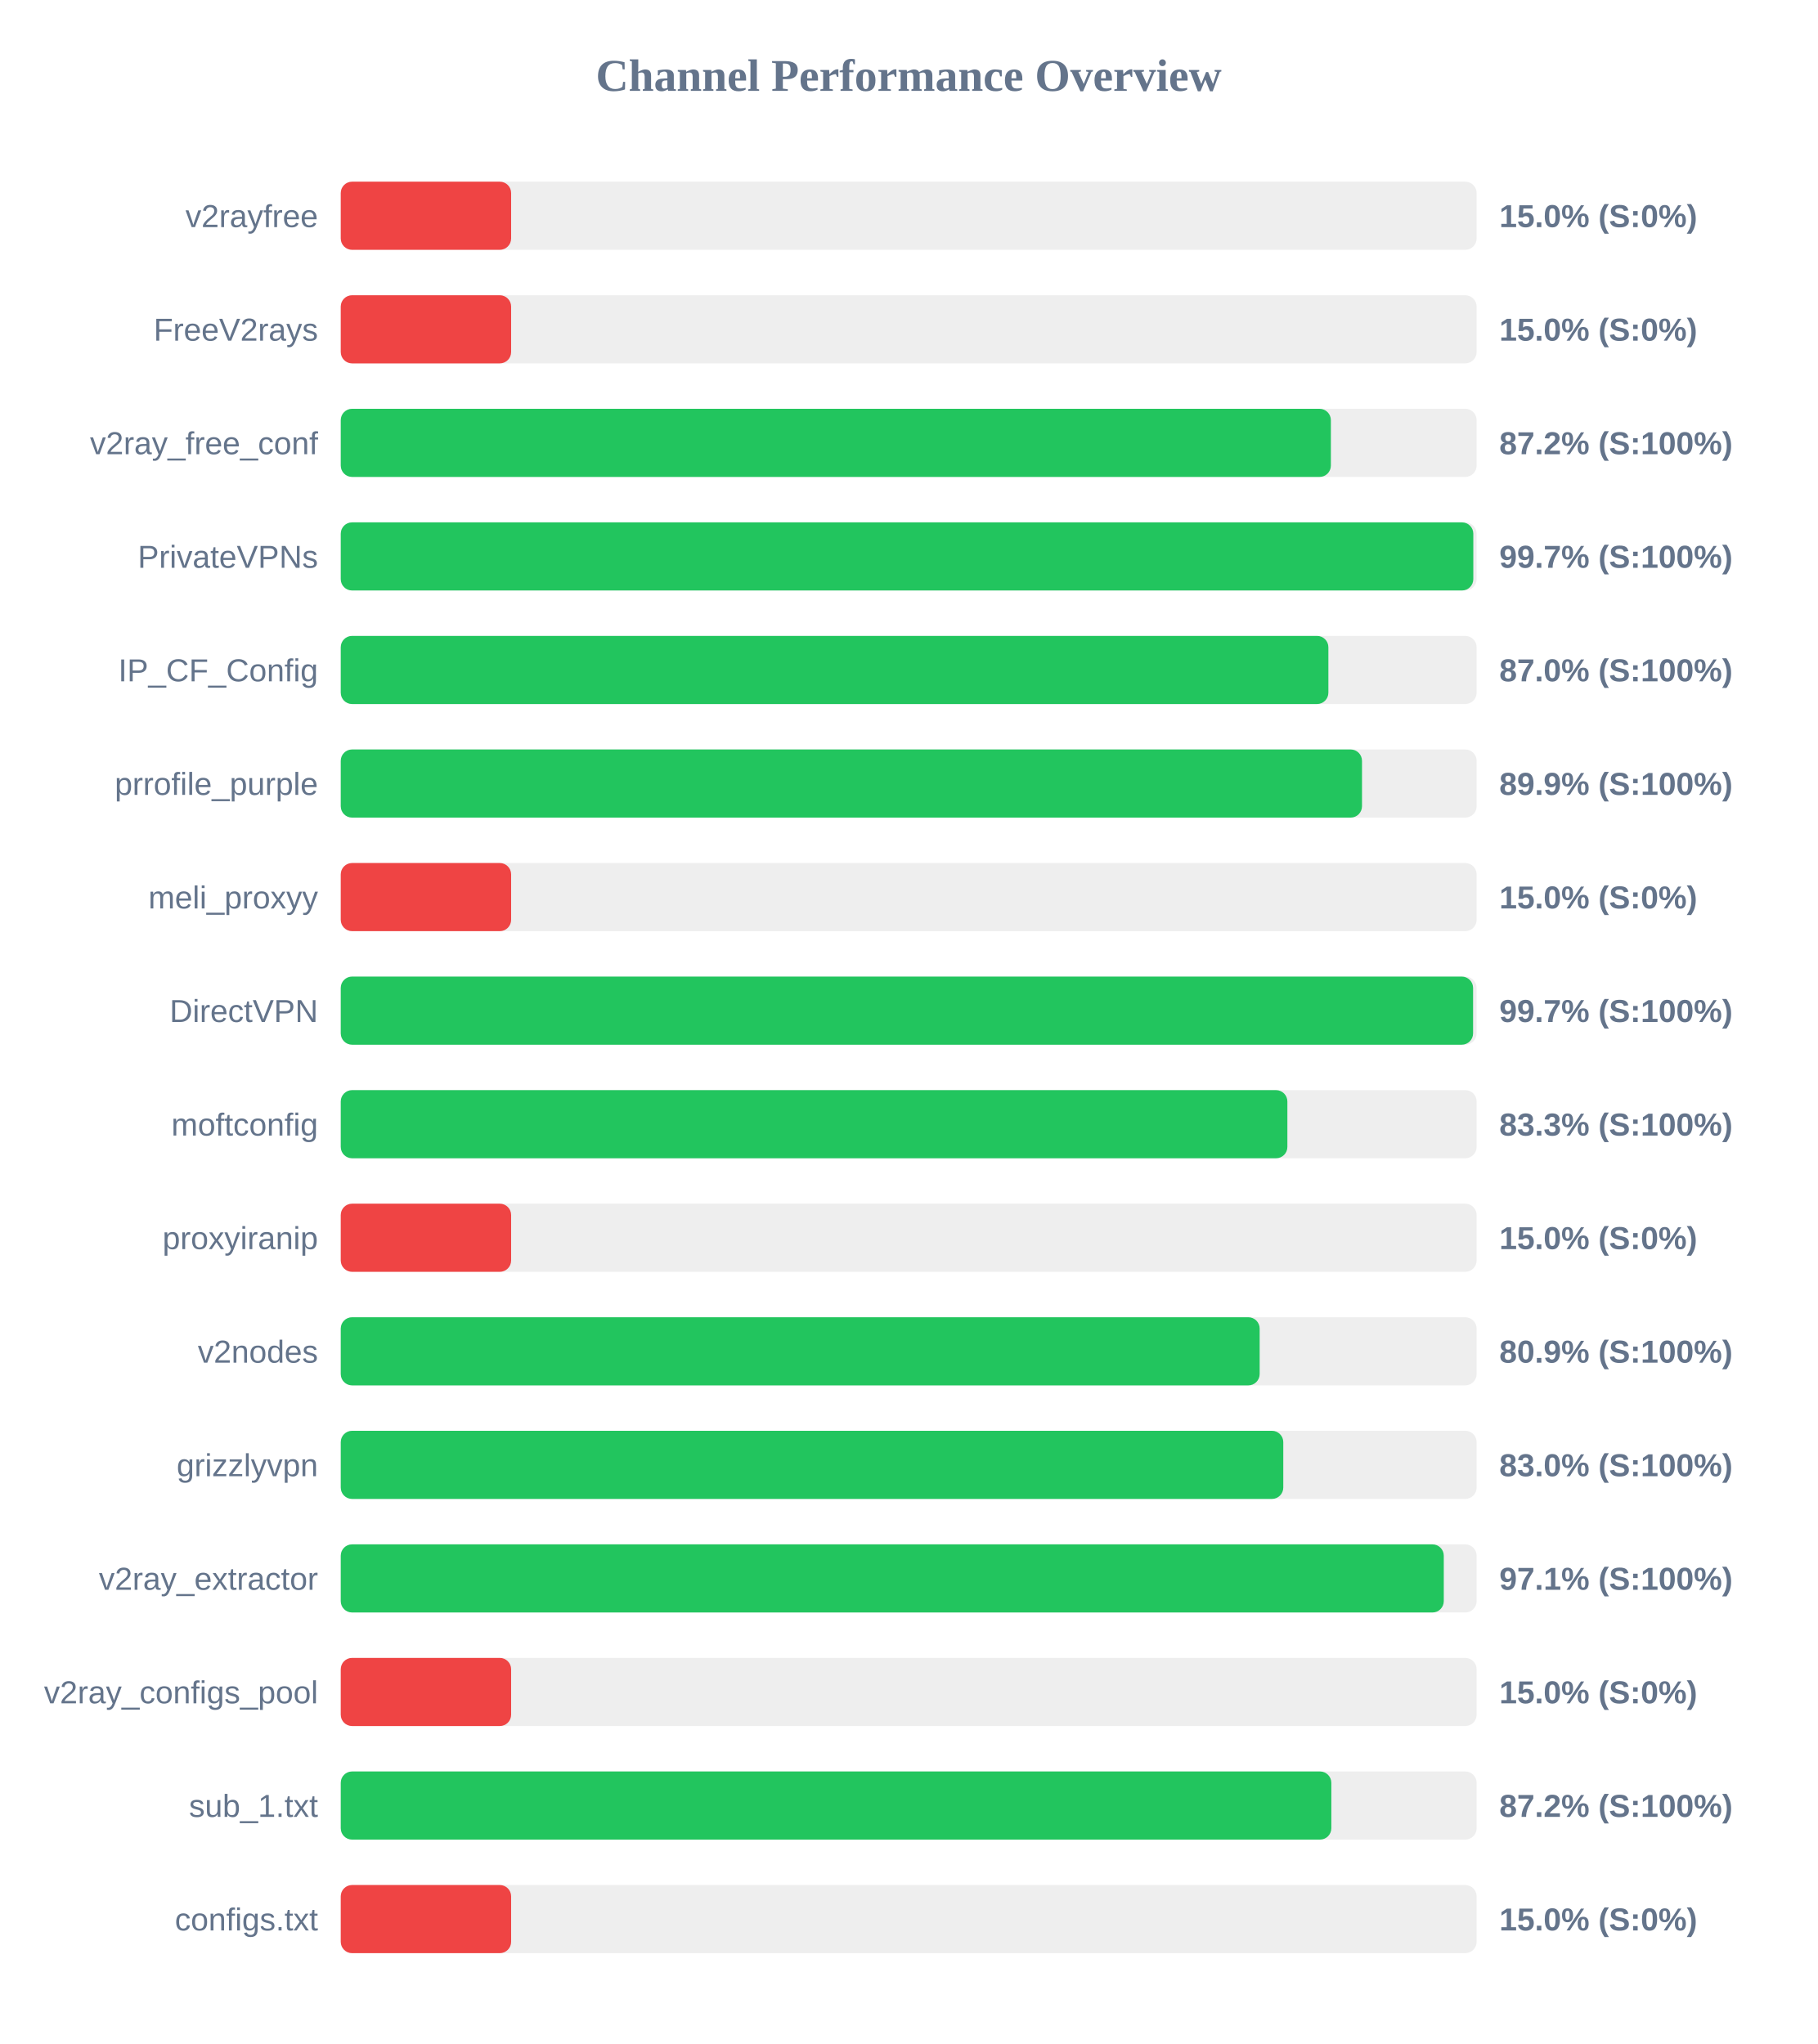
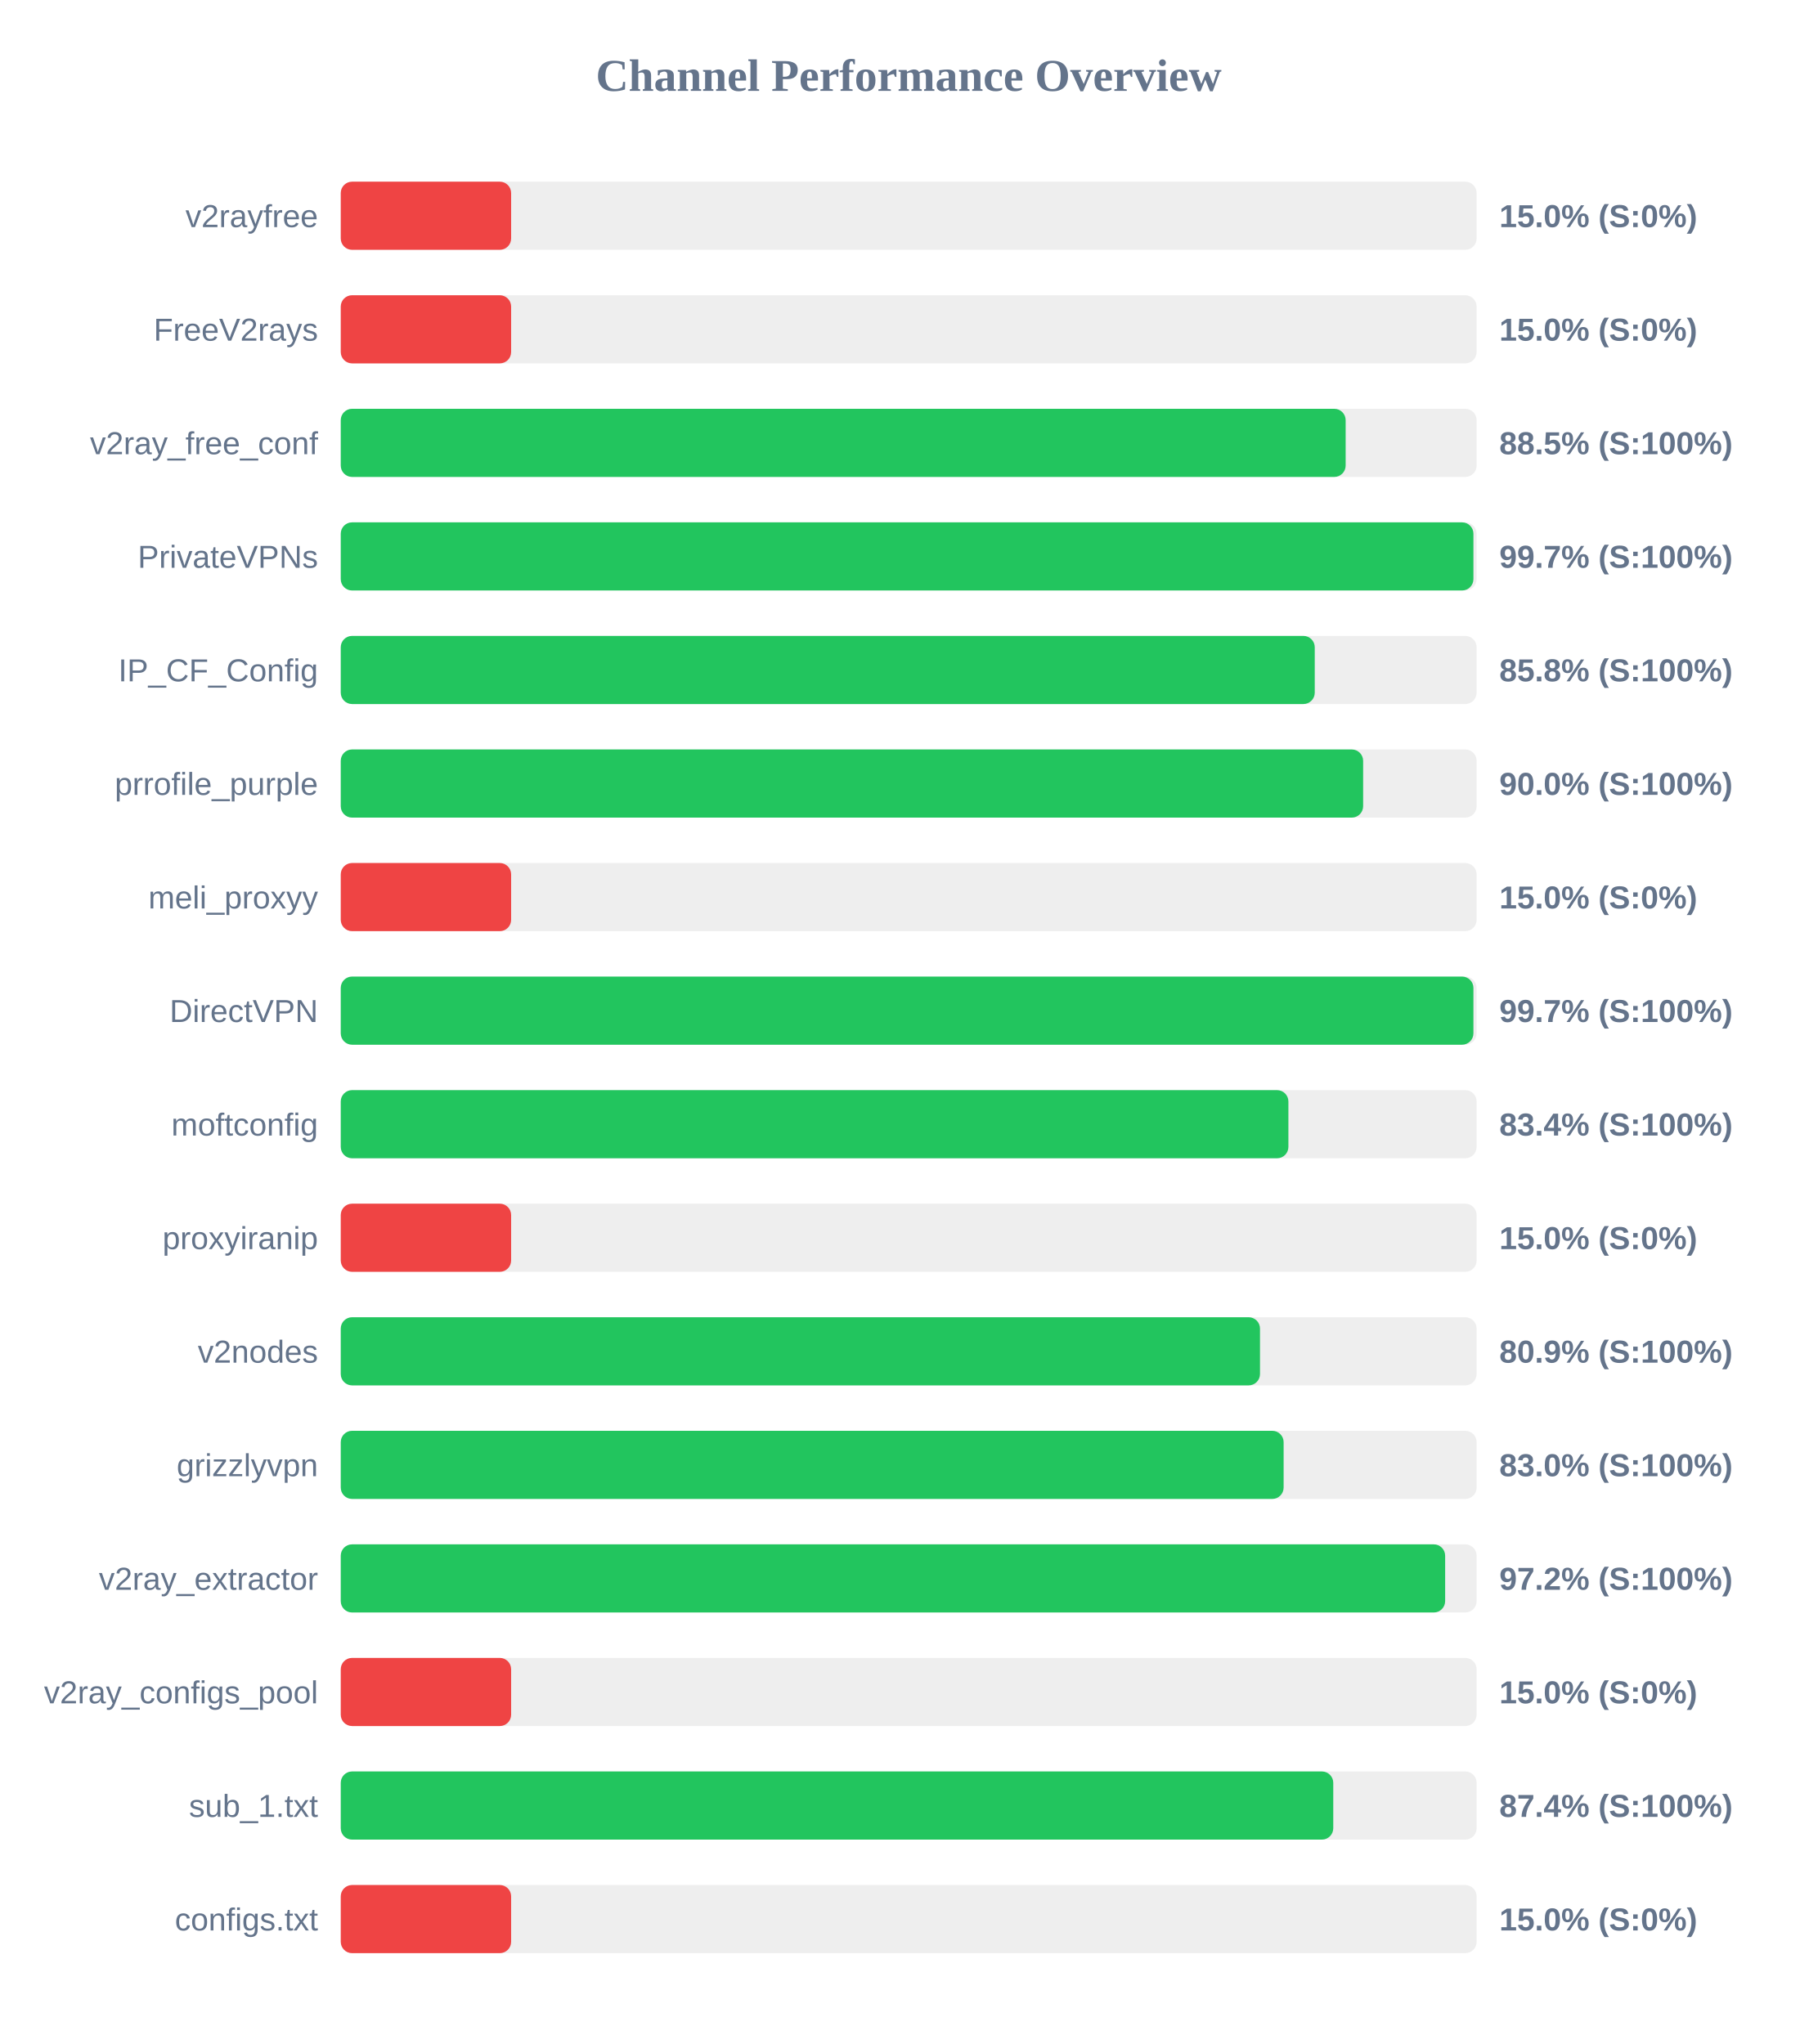
<svg xmlns="http://www.w3.org/2000/svg" width="800" height="900" version="1.1">
  <style>
        .row { font: 14px Arial; fill: #64748b; }
        .score { font: bold 14px Arial; fill: #64748b; }
    </style>
  <text x="400" y="40" text-anchor="middle" font-size="20px" font-weight="bold" fill="#64748b">Channel Performance Overview</text>
  <rect x="150" y="80" width="500" height="30" fill="#eee" rx="5" />
  <rect x="150" y="80" width="75.0" height="30" fill="#ef4444" rx="5" />
  <text x="140" y="100" text-anchor="end" class="row">v2rayfree</text>
  <text x="660" y="100" text-anchor="start" class="score">15.0% (S:0%)</text>
  <rect x="150" y="130" width="500" height="30" fill="#eee" rx="5" />
  <rect x="150" y="130" width="75.0" height="30" fill="#ef4444" rx="5" />
  <text x="140" y="150" text-anchor="end" class="row">FreeV2rays</text>
  <text x="660" y="150" text-anchor="start" class="score">15.0% (S:0%)</text>
  <rect x="150" y="180" width="500" height="30" fill="#eee" rx="5" />
-   <rect x="150" y="180" width="435.85" height="30" fill="#22c55e" rx="5" />
+   <rect x="150" y="180" width="442.35" height="30" fill="#22c55e" rx="5" />
  <text x="140" y="200" text-anchor="end" class="row">v2ray_free_conf</text>
-   <text x="660" y="200" text-anchor="start" class="score">87.2% (S:100%)</text>
+   <text x="660" y="200" text-anchor="start" class="score">88.5% (S:100%)</text>
  <rect x="150" y="230" width="500" height="30" fill="#eee" rx="5" />
-   <rect x="150" y="230" width="498.55" height="30" fill="#22c55e" rx="5" />
+   <rect x="150" y="230" width="498.6" height="30" fill="#22c55e" rx="5" />
  <text x="140" y="250" text-anchor="end" class="row">PrivateVPNs</text>
  <text x="660" y="250" text-anchor="start" class="score">99.7% (S:100%)</text>
  <rect x="150" y="280" width="500" height="30" fill="#eee" rx="5" />
-   <rect x="150" y="280" width="434.75" height="30" fill="#22c55e" rx="5" />
+   <rect x="150" y="280" width="428.75" height="30" fill="#22c55e" rx="5" />
  <text x="140" y="300" text-anchor="end" class="row">IP_CF_Config</text>
-   <text x="660" y="300" text-anchor="start" class="score">87.0% (S:100%)</text>
+   <text x="660" y="300" text-anchor="start" class="score">85.8% (S:100%)</text>
  <rect x="150" y="330" width="500" height="30" fill="#eee" rx="5" />
-   <rect x="150" y="330" width="449.55" height="30" fill="#22c55e" rx="5" />
+   <rect x="150" y="330" width="450.05" height="30" fill="#22c55e" rx="5" />
  <text x="140" y="350" text-anchor="end" class="row">prrofile_purple</text>
-   <text x="660" y="350" text-anchor="start" class="score">89.9% (S:100%)</text>
+   <text x="660" y="350" text-anchor="start" class="score">90.0% (S:100%)</text>
  <rect x="150" y="380" width="500" height="30" fill="#eee" rx="5" />
  <rect x="150" y="380" width="75.0" height="30" fill="#ef4444" rx="5" />
  <text x="140" y="400" text-anchor="end" class="row">meli_proxyy</text>
  <text x="660" y="400" text-anchor="start" class="score">15.0% (S:0%)</text>
  <rect x="150" y="430" width="500" height="30" fill="#eee" rx="5" />
-   <rect x="150" y="430" width="498.45" height="30" fill="#22c55e" rx="5" />
+   <rect x="150" y="430" width="498.6" height="30" fill="#22c55e" rx="5" />
  <text x="140" y="450" text-anchor="end" class="row">DirectVPN</text>
  <text x="660" y="450" text-anchor="start" class="score">99.7% (S:100%)</text>
  <rect x="150" y="480" width="500" height="30" fill="#eee" rx="5" />
-   <rect x="150" y="480" width="416.7" height="30" fill="#22c55e" rx="5" />
+   <rect x="150" y="480" width="417.15" height="30" fill="#22c55e" rx="5" />
  <text x="140" y="500" text-anchor="end" class="row">moftconfig</text>
-   <text x="660" y="500" text-anchor="start" class="score">83.3% (S:100%)</text>
+   <text x="660" y="500" text-anchor="start" class="score">83.4% (S:100%)</text>
  <rect x="150" y="530" width="500" height="30" fill="#eee" rx="5" />
  <rect x="150" y="530" width="75.0" height="30" fill="#ef4444" rx="5" />
  <text x="140" y="550" text-anchor="end" class="row">proxyiranip</text>
  <text x="660" y="550" text-anchor="start" class="score">15.0% (S:0%)</text>
  <rect x="150" y="580" width="500" height="30" fill="#eee" rx="5" />
-   <rect x="150" y="580" width="404.5" height="30" fill="#22c55e" rx="5" />
+   <rect x="150" y="580" width="404.65" height="30" fill="#22c55e" rx="5" />
  <text x="140" y="600" text-anchor="end" class="row">v2nodes</text>
  <text x="660" y="600" text-anchor="start" class="score">80.9% (S:100%)</text>
  <rect x="150" y="630" width="500" height="30" fill="#eee" rx="5" />
-   <rect x="150" y="630" width="414.9" height="30" fill="#22c55e" rx="5" />
+   <rect x="150" y="630" width="415.05" height="30" fill="#22c55e" rx="5" />
  <text x="140" y="650" text-anchor="end" class="row">grizzlyvpn</text>
  <text x="660" y="650" text-anchor="start" class="score">83.0% (S:100%)</text>
  <rect x="150" y="680" width="500" height="30" fill="#eee" rx="5" />
-   <rect x="150" y="680" width="485.55" height="30" fill="#22c55e" rx="5" />
+   <rect x="150" y="680" width="486.15" height="30" fill="#22c55e" rx="5" />
  <text x="140" y="700" text-anchor="end" class="row">v2ray_extractor</text>
-   <text x="660" y="700" text-anchor="start" class="score">97.1% (S:100%)</text>
+   <text x="660" y="700" text-anchor="start" class="score">97.2% (S:100%)</text>
  <rect x="150" y="730" width="500" height="30" fill="#eee" rx="5" />
  <rect x="150" y="730" width="75.0" height="30" fill="#ef4444" rx="5" />
  <text x="140" y="750" text-anchor="end" class="row">v2ray_configs_pool</text>
  <text x="660" y="750" text-anchor="start" class="score">15.0% (S:0%)</text>
  <rect x="150" y="780" width="500" height="30" fill="#eee" rx="5" />
-   <rect x="150" y="780" width="436.05" height="30" fill="#22c55e" rx="5" />
+   <rect x="150" y="780" width="436.9" height="30" fill="#22c55e" rx="5" />
  <text x="140" y="800" text-anchor="end" class="row">sub_1.txt</text>
-   <text x="660" y="800" text-anchor="start" class="score">87.2% (S:100%)</text>
+   <text x="660" y="800" text-anchor="start" class="score">87.4% (S:100%)</text>
  <rect x="150" y="830" width="500" height="30" fill="#eee" rx="5" />
  <rect x="150" y="830" width="75.0" height="30" fill="#ef4444" rx="5" />
  <text x="140" y="850" text-anchor="end" class="row">configs.txt</text>
  <text x="660" y="850" text-anchor="start" class="score">15.0% (S:0%)</text>
</svg>
